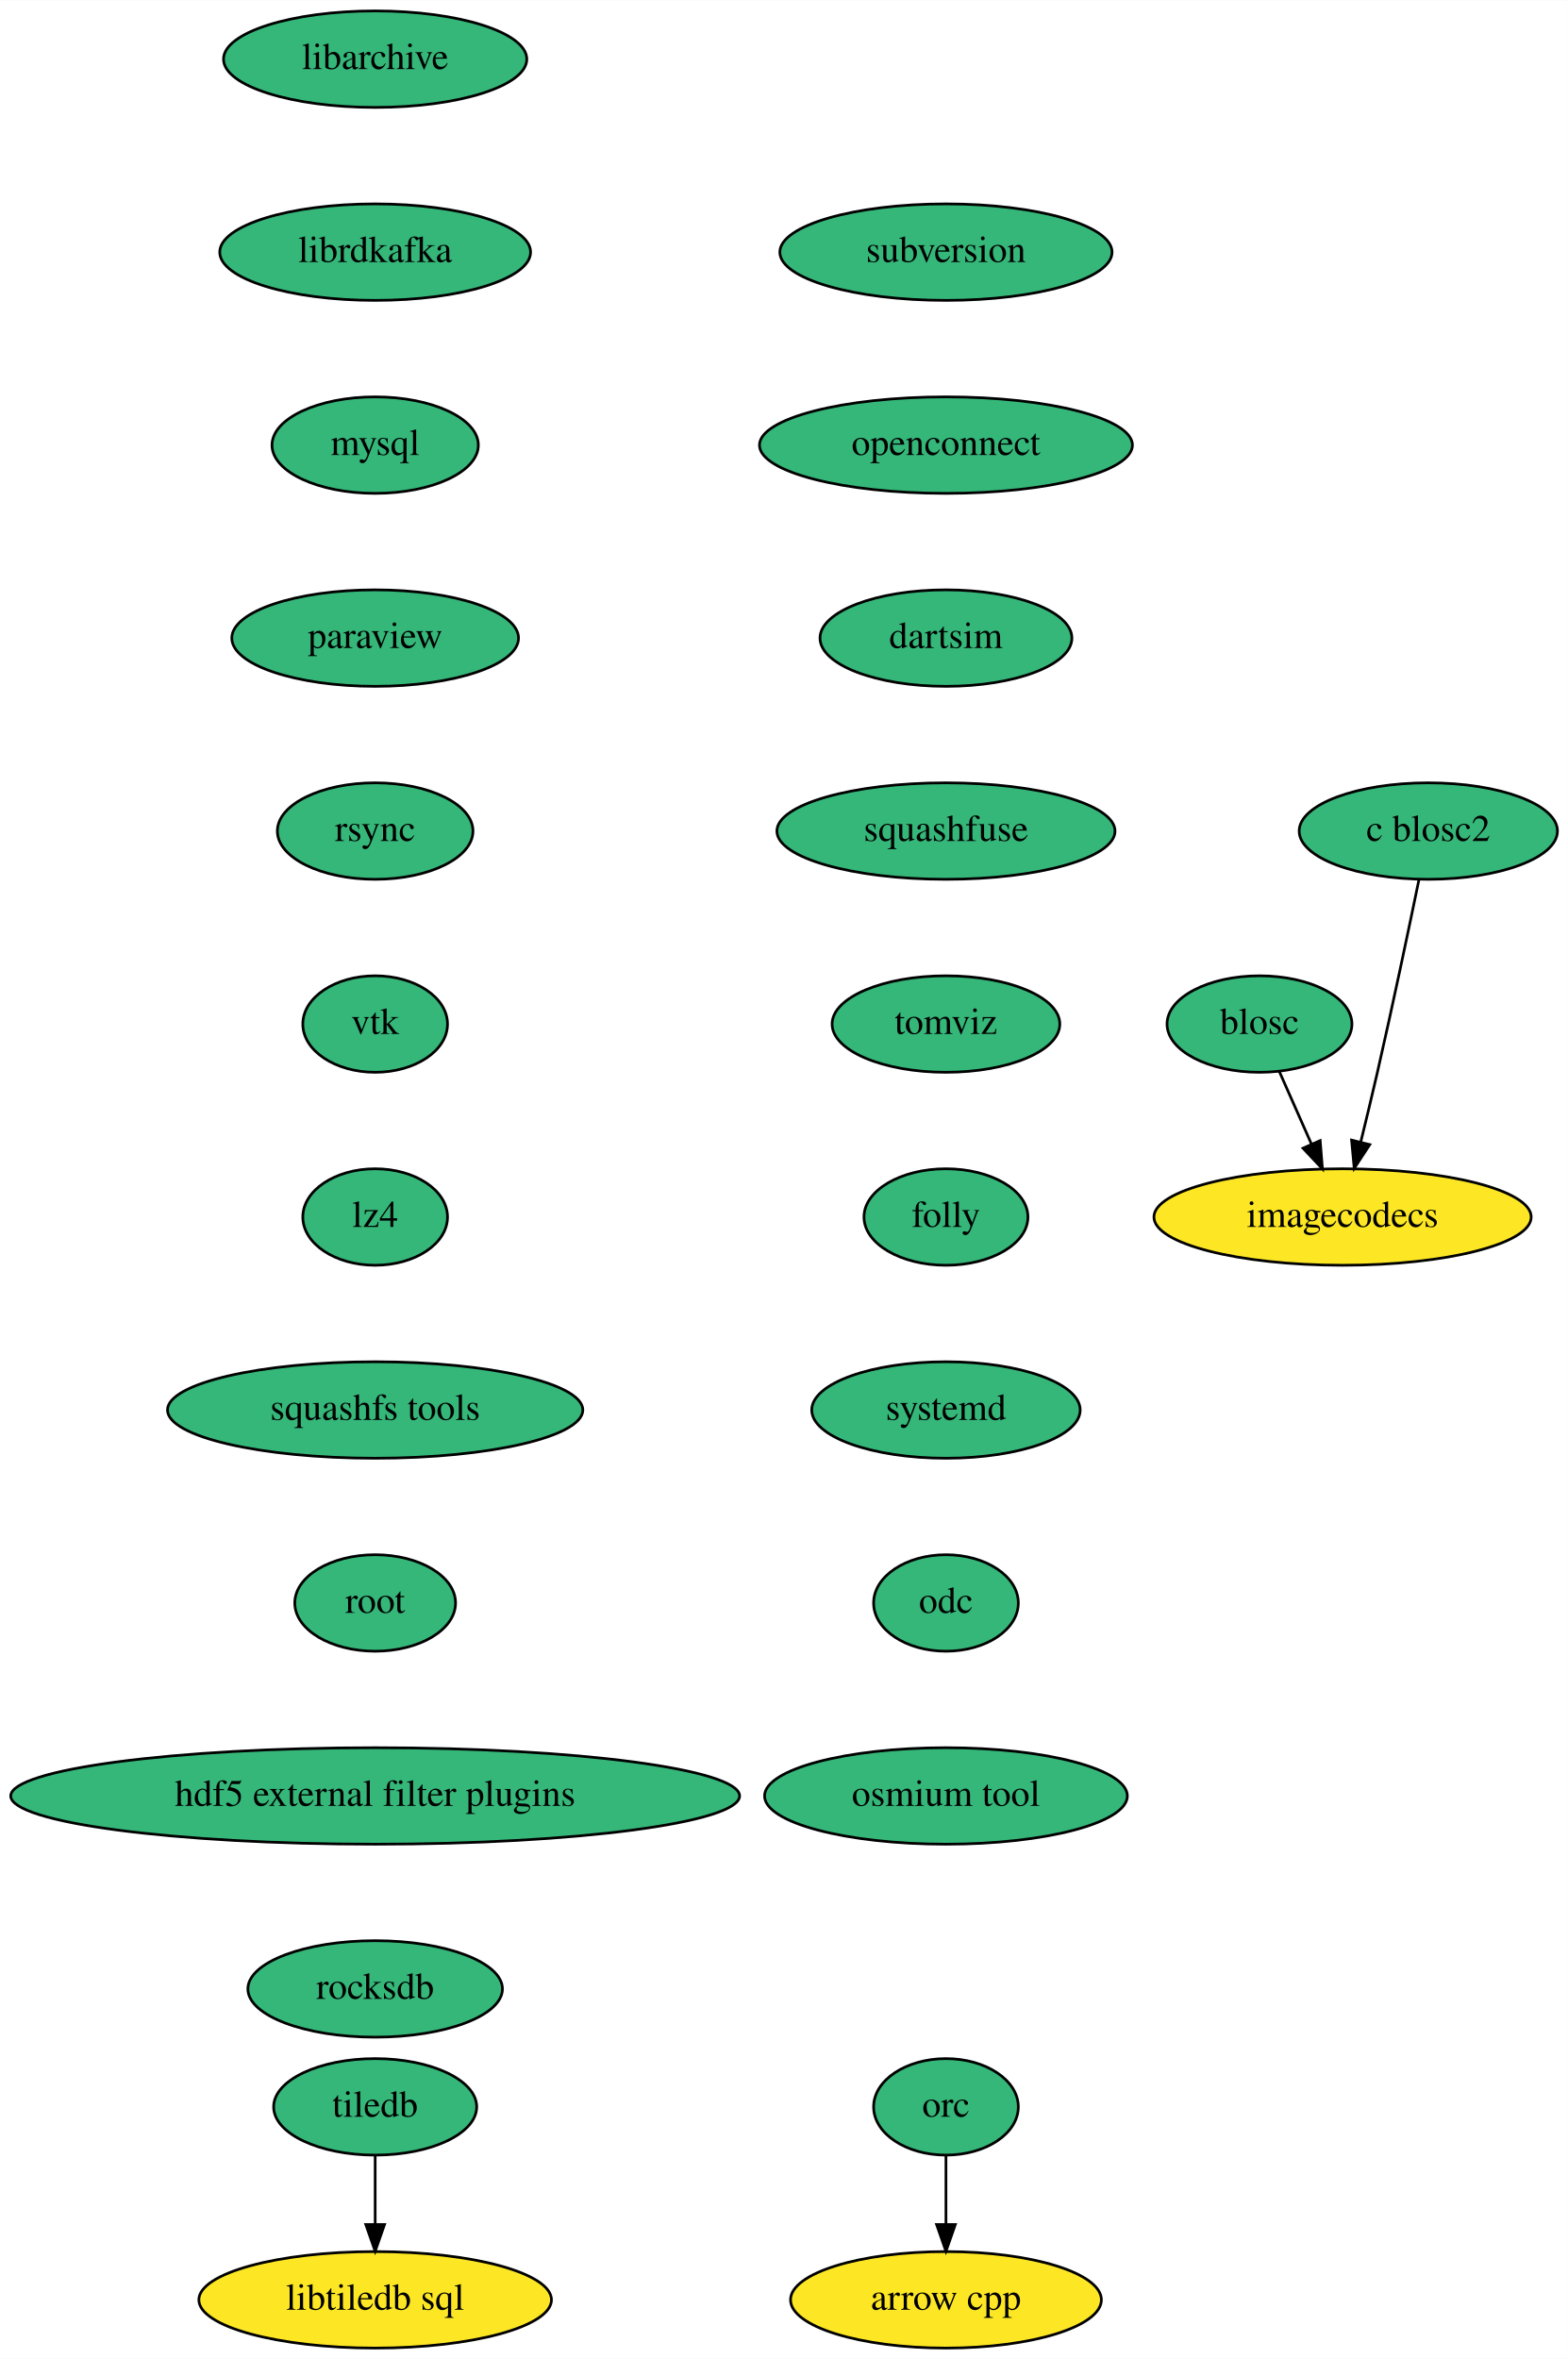
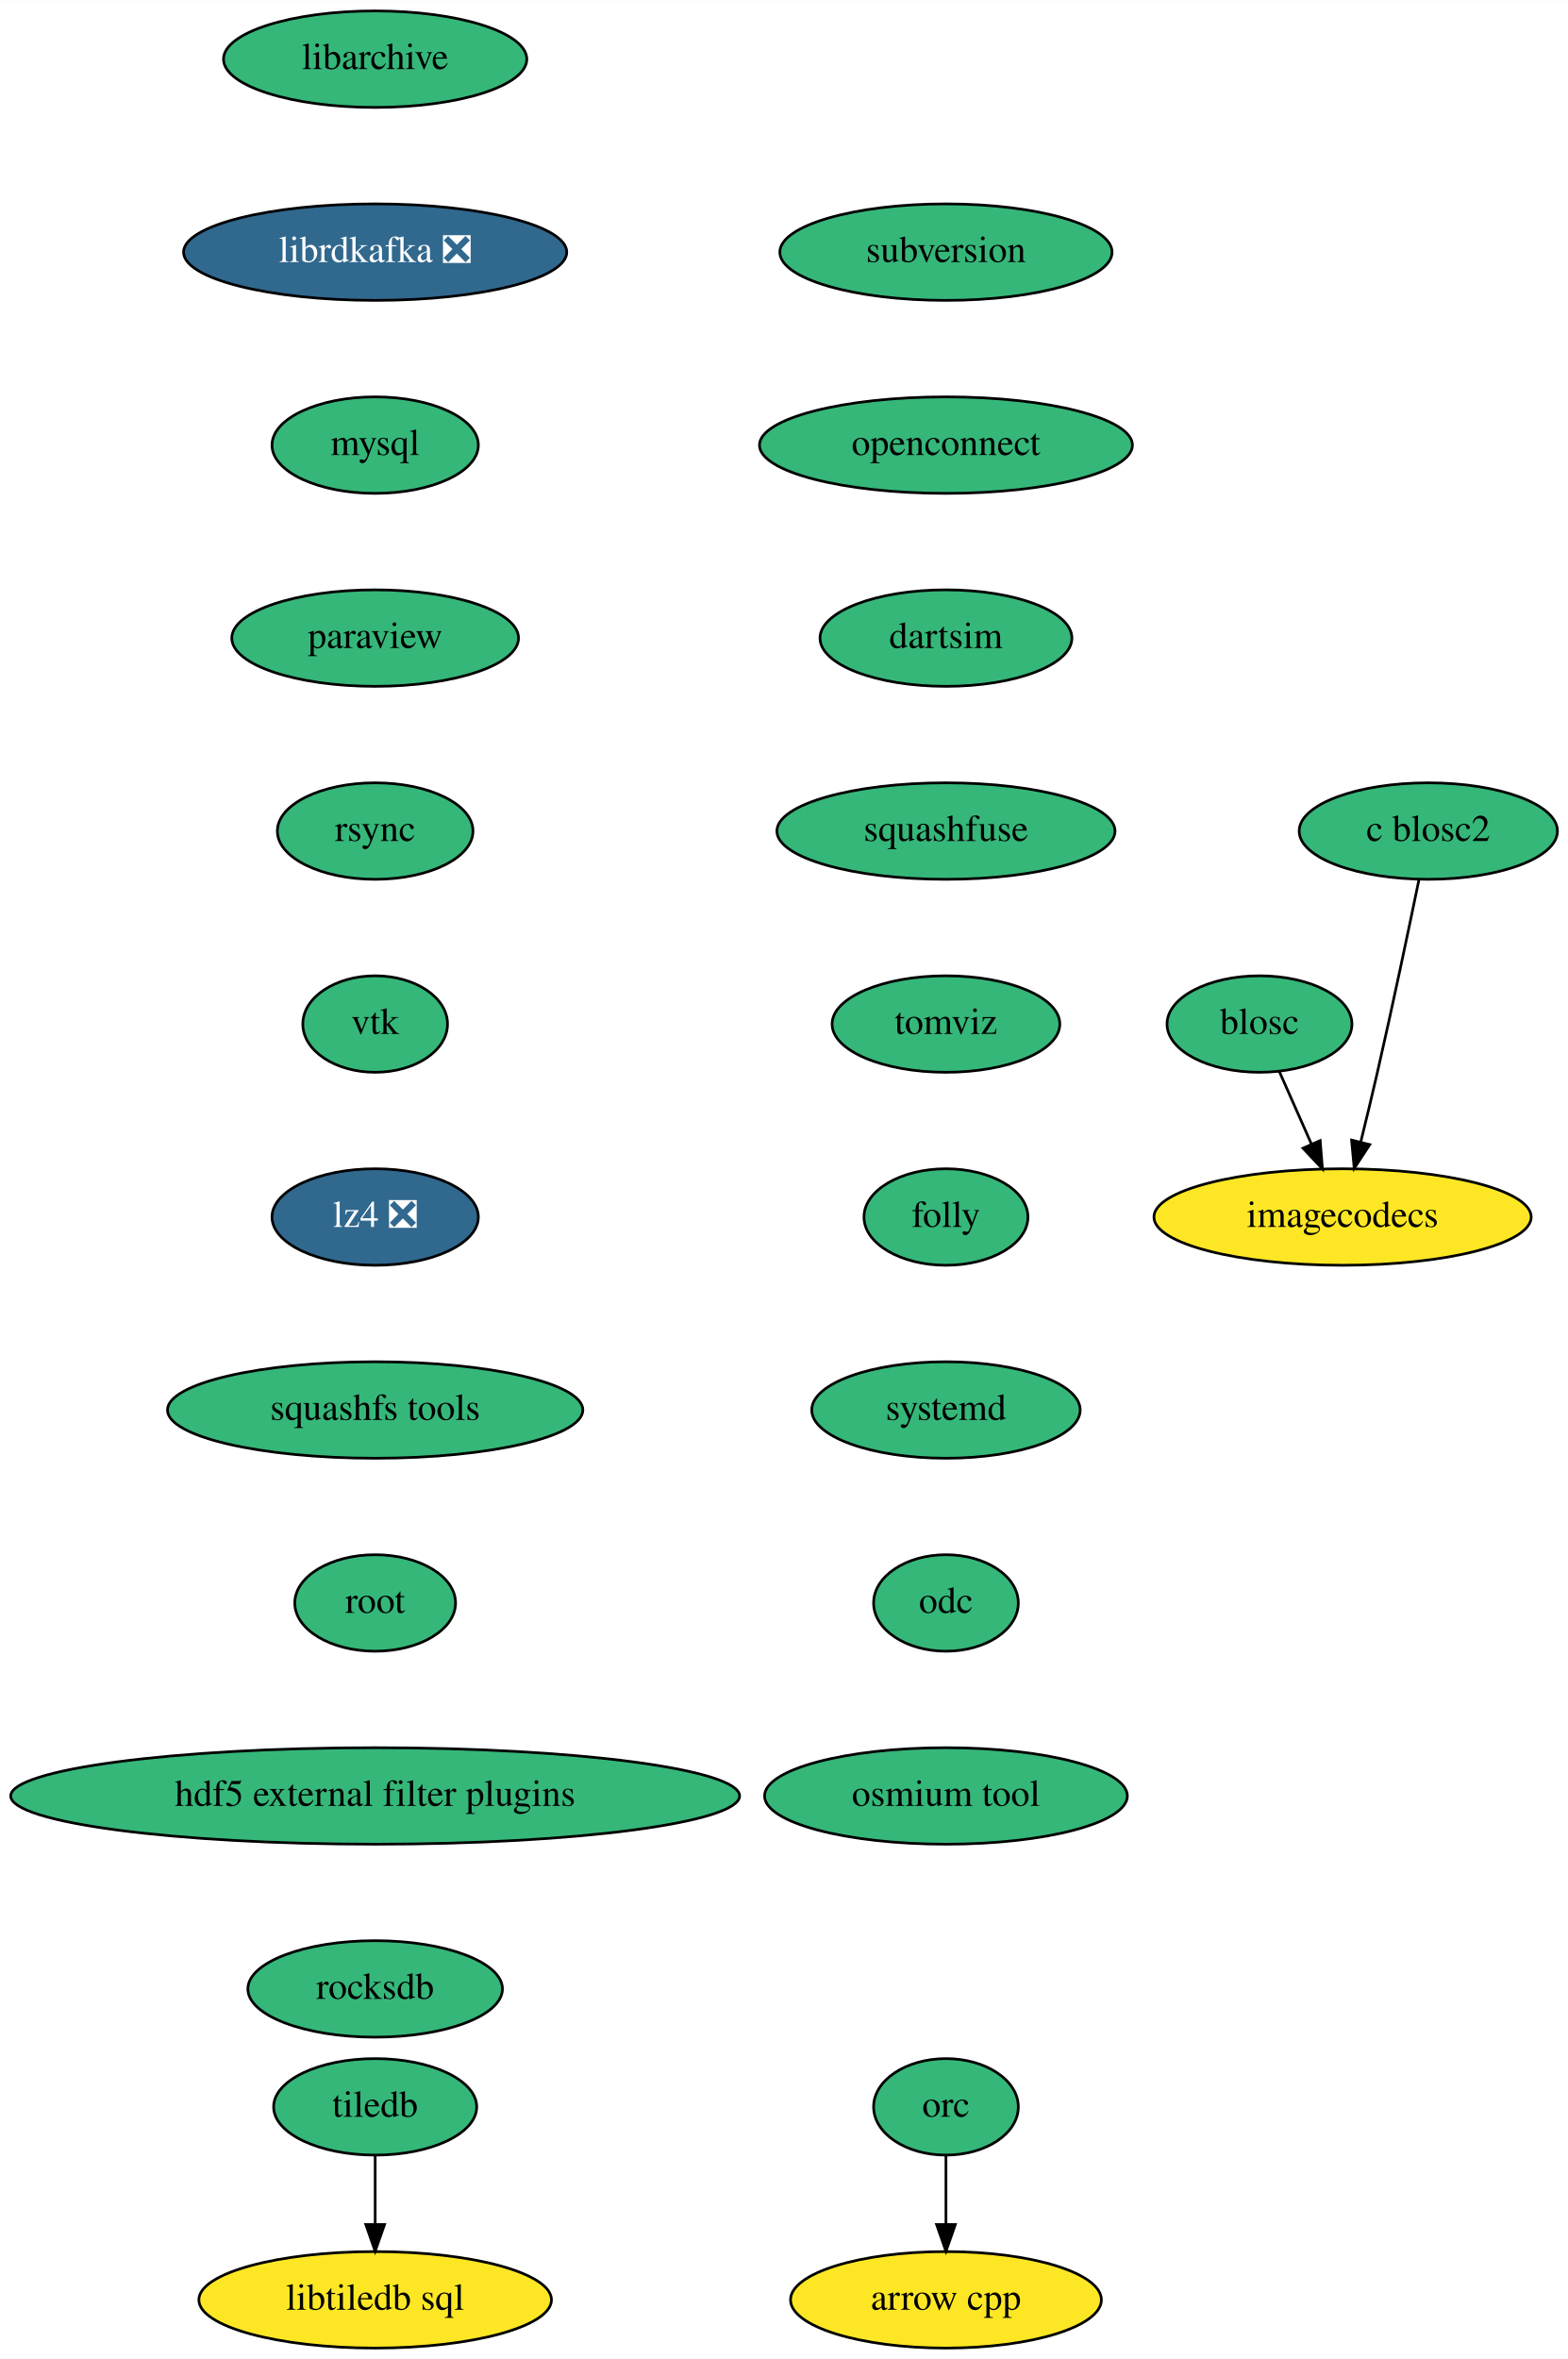
<svg xmlns="http://www.w3.org/2000/svg" xmlns:xlink="http://www.w3.org/1999/xlink" width="585pt" height="880pt" viewBox="0.00 0.00 585.10 880.00">
  <g id="graph0" class="graph" transform="scale(1 1) rotate(0) translate(4 876)">
    <polygon fill="white" stroke="transparent" points="-4,4 -4,-876 581.1,-876 581.1,4 -4,4" />
    <g id="node1" class="node">
      <g id="a_node1">
        <a xlink:href="https://github.com/conda-forge/arrow-cpp-feedstock" xlink:title="arrow cpp">
          <ellipse fill="#fde725" stroke="black" cx="349" cy="-18" rx="58" ry="18" />
          <text text-anchor="middle" x="349" y="-14.3" font-family="Times,serif" font-size="14.00">arrow cpp</text>
        </a>
      </g>
    </g>
    <g id="node2" class="node">
      <g id="a_node2">
        <a xlink:href="https://github.com/conda-forge/blosc-feedstock" xlink:title="blosc">
          <ellipse fill="#35b779" stroke="black" cx="466" cy="-494" rx="34.5" ry="18" />
          <text text-anchor="middle" x="466" y="-490.3" font-family="Times,serif" font-size="14.00">blosc</text>
        </a>
      </g>
    </g>
    <g id="node3" class="node">
      <g id="a_node3">
        <a xlink:href="https://github.com/conda-forge/imagecodecs-feedstock" xlink:title="imagecodecs">
          <ellipse fill="#fde725" stroke="black" cx="497" cy="-422" rx="70.39" ry="18" />
          <text text-anchor="middle" x="497" y="-418.3" font-family="Times,serif" font-size="14.00">imagecodecs</text>
        </a>
      </g>
    </g>
    <g id="edge1" class="edge">
      <path fill="none" stroke="black" d="M473.35,-476.41C476.92,-468.34 481.31,-458.43 485.33,-449.35" />
      <polygon fill="black" stroke="black" points="488.64,-450.52 489.49,-439.96 482.24,-447.68 488.64,-450.52" />
    </g>
    <g id="node4" class="node">
      <g id="a_node4">
        <a xlink:href="https://github.com/conda-forge/libarchive-feedstock" xlink:title="libarchive">
          <ellipse fill="#35b779" stroke="black" cx="136" cy="-854" rx="56.59" ry="18" />
          <text text-anchor="middle" x="136" y="-850.3" font-family="Times,serif" font-size="14.00">libarchive</text>
        </a>
      </g>
    </g>
    <g id="node5" class="node">
      <g id="a_node5">
-         <a xlink:href="https://github.com/conda-forge/librdkafka-feedstock" xlink:title="librdkafka">
-           <ellipse fill="#35b779" stroke="black" cx="136" cy="-782" rx="58" ry="18" />
-           <text text-anchor="middle" x="136" y="-778.3" font-family="Times,serif" font-size="14.00">librdkafka</text>
+         <a xlink:href="https://github.com/conda-forge/librdkafka-feedstock/pull/71" xlink:title="librdkafka ❎">
+           <ellipse fill="#31688e" stroke="black" cx="136" cy="-782" rx="71.5" ry="18" />
+           <text text-anchor="middle" x="136" y="-778.3" font-family="Times,serif" font-size="14.00" fill="white">librdkafka ❎</text>
        </a>
      </g>
    </g>
    <g id="node6" class="node">
      <g id="a_node6">
        <a xlink:href="https://github.com/conda-forge/mysql-feedstock" xlink:title="mysql">
          <ellipse fill="#35b779" stroke="black" cx="136" cy="-710" rx="38.5" ry="18" />
          <text text-anchor="middle" x="136" y="-706.3" font-family="Times,serif" font-size="14.00">mysql</text>
        </a>
      </g>
    </g>
    <g id="node7" class="node">
      <g id="a_node7">
        <a xlink:href="https://github.com/conda-forge/paraview-feedstock" xlink:title="paraview">
          <ellipse fill="#35b779" stroke="black" cx="136" cy="-638" rx="53.5" ry="18" />
          <text text-anchor="middle" x="136" y="-634.3" font-family="Times,serif" font-size="14.00">paraview</text>
        </a>
      </g>
    </g>
    <g id="node8" class="node">
      <g id="a_node8">
        <a xlink:href="https://github.com/conda-forge/rsync-feedstock" xlink:title="rsync">
          <ellipse fill="#35b779" stroke="black" cx="136" cy="-566" rx="36.5" ry="18" />
          <text text-anchor="middle" x="136" y="-562.3" font-family="Times,serif" font-size="14.00">rsync</text>
        </a>
      </g>
    </g>
    <g id="node9" class="node">
      <g id="a_node9">
        <a xlink:href="https://github.com/conda-forge/vtk-feedstock" xlink:title="vtk">
          <ellipse fill="#35b779" stroke="black" cx="136" cy="-494" rx="27" ry="18" />
          <text text-anchor="middle" x="136" y="-490.3" font-family="Times,serif" font-size="14.00">vtk</text>
        </a>
      </g>
    </g>
    <g id="node12" class="node">
      <g id="a_node12">
-         <a xlink:href="https://github.com/conda-forge/lz4-feedstock" xlink:title="lz4">
-           <ellipse fill="#35b779" stroke="black" cx="136" cy="-422" rx="27" ry="18" />
-           <text text-anchor="middle" x="136" y="-418.3" font-family="Times,serif" font-size="14.00">lz4</text>
+         <a xlink:href="https://github.com/conda-forge/lz4-feedstock/pull/42" xlink:title="lz4 ❎">
+           <ellipse fill="#31688e" stroke="black" cx="136" cy="-422" rx="38.5" ry="18" />
+           <text text-anchor="middle" x="136" y="-418.3" font-family="Times,serif" font-size="14.00" fill="white">lz4 ❎</text>
        </a>
      </g>
    </g>
    <g id="node10" class="node">
      <g id="a_node10">
        <a xlink:href="https://github.com/conda-forge/tiledb-feedstock" xlink:title="tiledb">
          <ellipse fill="#35b779" stroke="black" cx="136" cy="-90" rx="37.89" ry="18" />
          <text text-anchor="middle" x="136" y="-86.3" font-family="Times,serif" font-size="14.00">tiledb</text>
        </a>
      </g>
    </g>
    <g id="node11" class="node">
      <g id="a_node11">
        <a xlink:href="https://github.com/conda-forge/libtiledb-sql-feedstock" xlink:title="libtiledb sql">
          <ellipse fill="#fde725" stroke="black" cx="136" cy="-18" rx="65.79" ry="18" />
          <text text-anchor="middle" x="136" y="-14.3" font-family="Times,serif" font-size="14.00">libtiledb sql</text>
        </a>
      </g>
    </g>
    <g id="edge7" class="edge">
      <path fill="none" stroke="black" d="M136,-71.7C136,-63.98 136,-54.71 136,-46.11" />
      <polygon fill="black" stroke="black" points="139.5,-46.1 136,-36.1 132.5,-46.1 139.5,-46.1" />
    </g>
    <g id="node13" class="node">
      <g id="a_node13">
        <a xlink:href="https://github.com/conda-forge/squashfs-tools-feedstock" xlink:title="squashfs tools">
          <ellipse fill="#35b779" stroke="black" cx="136" cy="-350" rx="77.5" ry="18" />
          <text text-anchor="middle" x="136" y="-346.3" font-family="Times,serif" font-size="14.00">squashfs tools</text>
        </a>
      </g>
    </g>
    <g id="node14" class="node">
      <g id="a_node14">
        <a xlink:href="https://github.com/conda-forge/root-feedstock" xlink:title="root">
          <ellipse fill="#35b779" stroke="black" cx="136" cy="-278" rx="30" ry="18" />
          <text text-anchor="middle" x="136" y="-274.3" font-family="Times,serif" font-size="14.00">root</text>
        </a>
      </g>
    </g>
    <g id="node15" class="node">
      <g id="a_node15">
        <a xlink:href="https://github.com/conda-forge/hdf5-external-filter-plugins-feedstock" xlink:title="hdf5 external filter plugins">
          <ellipse fill="#35b779" stroke="black" cx="136" cy="-206" rx="136" ry="18" />
          <text text-anchor="middle" x="136" y="-202.3" font-family="Times,serif" font-size="14.00">hdf5 external filter plugins</text>
        </a>
      </g>
    </g>
    <g id="node17" class="node">
      <g id="a_node17">
        <a xlink:href="https://github.com/conda-forge/rocksdb-feedstock" xlink:title="rocksdb">
          <ellipse fill="#35b779" stroke="black" cx="136" cy="-134" rx="47.5" ry="18" />
          <text text-anchor="middle" x="136" y="-130.3" font-family="Times,serif" font-size="14.00">rocksdb</text>
        </a>
      </g>
    </g>
    <g id="node16" class="node">
      <g id="a_node16">
        <a xlink:href="https://github.com/conda-forge/orc-feedstock" xlink:title="orc">
          <ellipse fill="#35b779" stroke="black" cx="349" cy="-90" rx="27" ry="18" />
          <text text-anchor="middle" x="349" y="-86.3" font-family="Times,serif" font-size="14.00">orc</text>
        </a>
      </g>
    </g>
    <g id="edge12" class="edge">
      <path fill="none" stroke="black" d="M349,-71.7C349,-63.98 349,-54.71 349,-46.11" />
      <polygon fill="black" stroke="black" points="352.5,-46.1 349,-36.1 345.5,-46.1 352.5,-46.1" />
    </g>
    <g id="node18" class="node">
      <g id="a_node18">
        <a xlink:href="https://github.com/conda-forge/c-blosc2-feedstock" xlink:title="c blosc2">
          <ellipse fill="#35b779" stroke="black" cx="529" cy="-566" rx="48.19" ry="18" />
          <text text-anchor="middle" x="529" y="-562.3" font-family="Times,serif" font-size="14.00">c blosc2</text>
        </a>
      </g>
    </g>
    <g id="edge14" class="edge">
      <path fill="none" stroke="black" d="M525.51,-547.9C521.81,-529.96 515.72,-500.95 510,-476 508.06,-467.56 505.85,-458.39 503.81,-450.09" />
      <polygon fill="black" stroke="black" points="507.15,-449.02 501.35,-440.15 500.36,-450.7 507.15,-449.02" />
    </g>
    <g id="node19" class="node">
      <g id="a_node19">
        <a xlink:href="https://github.com/conda-forge/subversion-feedstock" xlink:title="subversion">
          <ellipse fill="#35b779" stroke="black" cx="349" cy="-782" rx="61.99" ry="18" />
          <text text-anchor="middle" x="349" y="-778.3" font-family="Times,serif" font-size="14.00">subversion</text>
        </a>
      </g>
    </g>
    <g id="node20" class="node">
      <g id="a_node20">
        <a xlink:href="https://github.com/conda-forge/openconnect-feedstock" xlink:title="openconnect">
          <ellipse fill="#35b779" stroke="black" cx="349" cy="-710" rx="69.59" ry="18" />
          <text text-anchor="middle" x="349" y="-706.3" font-family="Times,serif" font-size="14.00">openconnect</text>
        </a>
      </g>
    </g>
    <g id="node21" class="node">
      <g id="a_node21">
        <a xlink:href="https://github.com/conda-forge/dartsim-feedstock" xlink:title="dartsim">
          <ellipse fill="#35b779" stroke="black" cx="349" cy="-638" rx="47" ry="18" />
          <text text-anchor="middle" x="349" y="-634.3" font-family="Times,serif" font-size="14.00">dartsim</text>
        </a>
      </g>
    </g>
    <g id="node22" class="node">
      <g id="a_node22">
        <a xlink:href="https://github.com/conda-forge/squashfuse-feedstock" xlink:title="squashfuse">
          <ellipse fill="#35b779" stroke="black" cx="349" cy="-566" rx="63.09" ry="18" />
          <text text-anchor="middle" x="349" y="-562.3" font-family="Times,serif" font-size="14.00">squashfuse</text>
        </a>
      </g>
    </g>
    <g id="node23" class="node">
      <g id="a_node23">
        <a xlink:href="https://github.com/conda-forge/tomviz-feedstock" xlink:title="tomviz">
          <ellipse fill="#35b779" stroke="black" cx="349" cy="-494" rx="42.49" ry="18" />
          <text text-anchor="middle" x="349" y="-490.3" font-family="Times,serif" font-size="14.00">tomviz</text>
        </a>
      </g>
    </g>
    <g id="node24" class="node">
      <g id="a_node24">
        <a xlink:href="https://github.com/conda-forge/folly-feedstock" xlink:title="folly">
          <ellipse fill="#35b779" stroke="black" cx="349" cy="-422" rx="30.59" ry="18" />
          <text text-anchor="middle" x="349" y="-418.3" font-family="Times,serif" font-size="14.00">folly</text>
        </a>
      </g>
    </g>
    <g id="node25" class="node">
      <g id="a_node25">
        <a xlink:href="https://github.com/conda-forge/systemd-feedstock" xlink:title="systemd">
          <ellipse fill="#35b779" stroke="black" cx="349" cy="-350" rx="50.09" ry="18" />
          <text text-anchor="middle" x="349" y="-346.3" font-family="Times,serif" font-size="14.00">systemd</text>
        </a>
      </g>
    </g>
    <g id="node26" class="node">
      <g id="a_node26">
        <a xlink:href="https://github.com/conda-forge/odc-feedstock" xlink:title="odc">
          <ellipse fill="#35b779" stroke="black" cx="349" cy="-278" rx="27" ry="18" />
          <text text-anchor="middle" x="349" y="-274.3" font-family="Times,serif" font-size="14.00">odc</text>
        </a>
      </g>
    </g>
    <g id="node27" class="node">
      <g id="a_node27">
        <a xlink:href="https://github.com/conda-forge/osmium-tool-feedstock" xlink:title="osmium tool">
          <ellipse fill="#35b779" stroke="black" cx="349" cy="-206" rx="67.69" ry="18" />
          <text text-anchor="middle" x="349" y="-202.3" font-family="Times,serif" font-size="14.00">osmium tool</text>
        </a>
      </g>
    </g>
  </g>
</svg>
